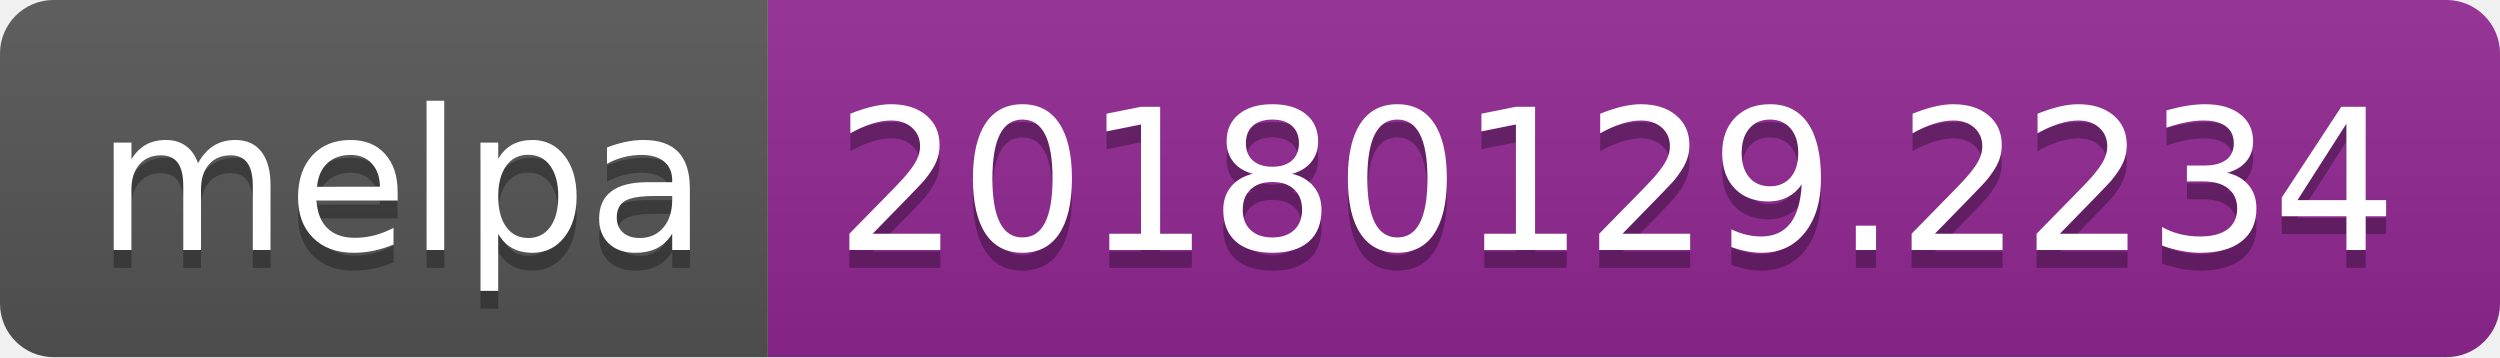
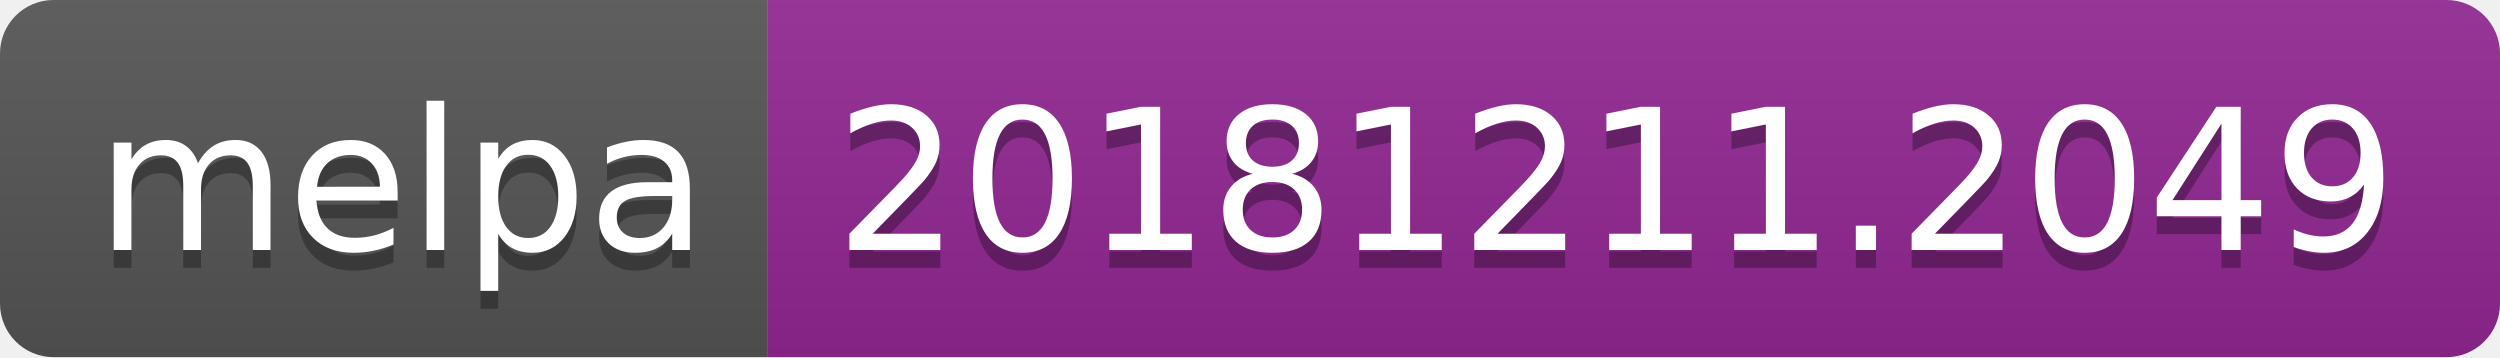
<svg xmlns="http://www.w3.org/2000/svg" width="140" height="20">
  <linearGradient id="b" x2="0" y2="100%">
    <stop offset="0" stop-color="#bbb" stop-opacity=".1" />
    <stop offset="1" stop-opacity=".1" />
  </linearGradient>
  <clipPath id="a">
    <rect width="140" height="20" rx="3" fill="#fff" />
  </clipPath>
  <g clip-path="url(#a)">
    <path fill="#555" d="M0 0h43v20H0z" />
    <path fill="#922793" d="M43 0h97v20H43z" />
    <path fill="url(#b)" d="M0 0h140v20H0z" />
  </g>
  <g fill="#fff" text-anchor="middle" font-family="DejaVu Sans,Verdana,Geneva,sans-serif" font-size="110">
    <text x="225" y="150" fill="#010101" fill-opacity=".3" transform="scale(.1)" textLength="330">melpa</text>
    <text x="225" y="140" transform="scale(.1)" textLength="330">melpa</text>
-     <text x="905" y="150" fill="#010101" fill-opacity=".3" transform="scale(.1)" textLength="870">20180129.2234</text>
-     <text x="905" y="140" transform="scale(.1)" textLength="870">20180129.2234</text>
+     <text x="905" y="150" fill="#010101" fill-opacity=".3" transform="scale(.1)" textLength="870">20181211.2049</text>
+     <text x="905" y="140" transform="scale(.1)" textLength="870">20181211.2049</text>
  </g>
</svg>
